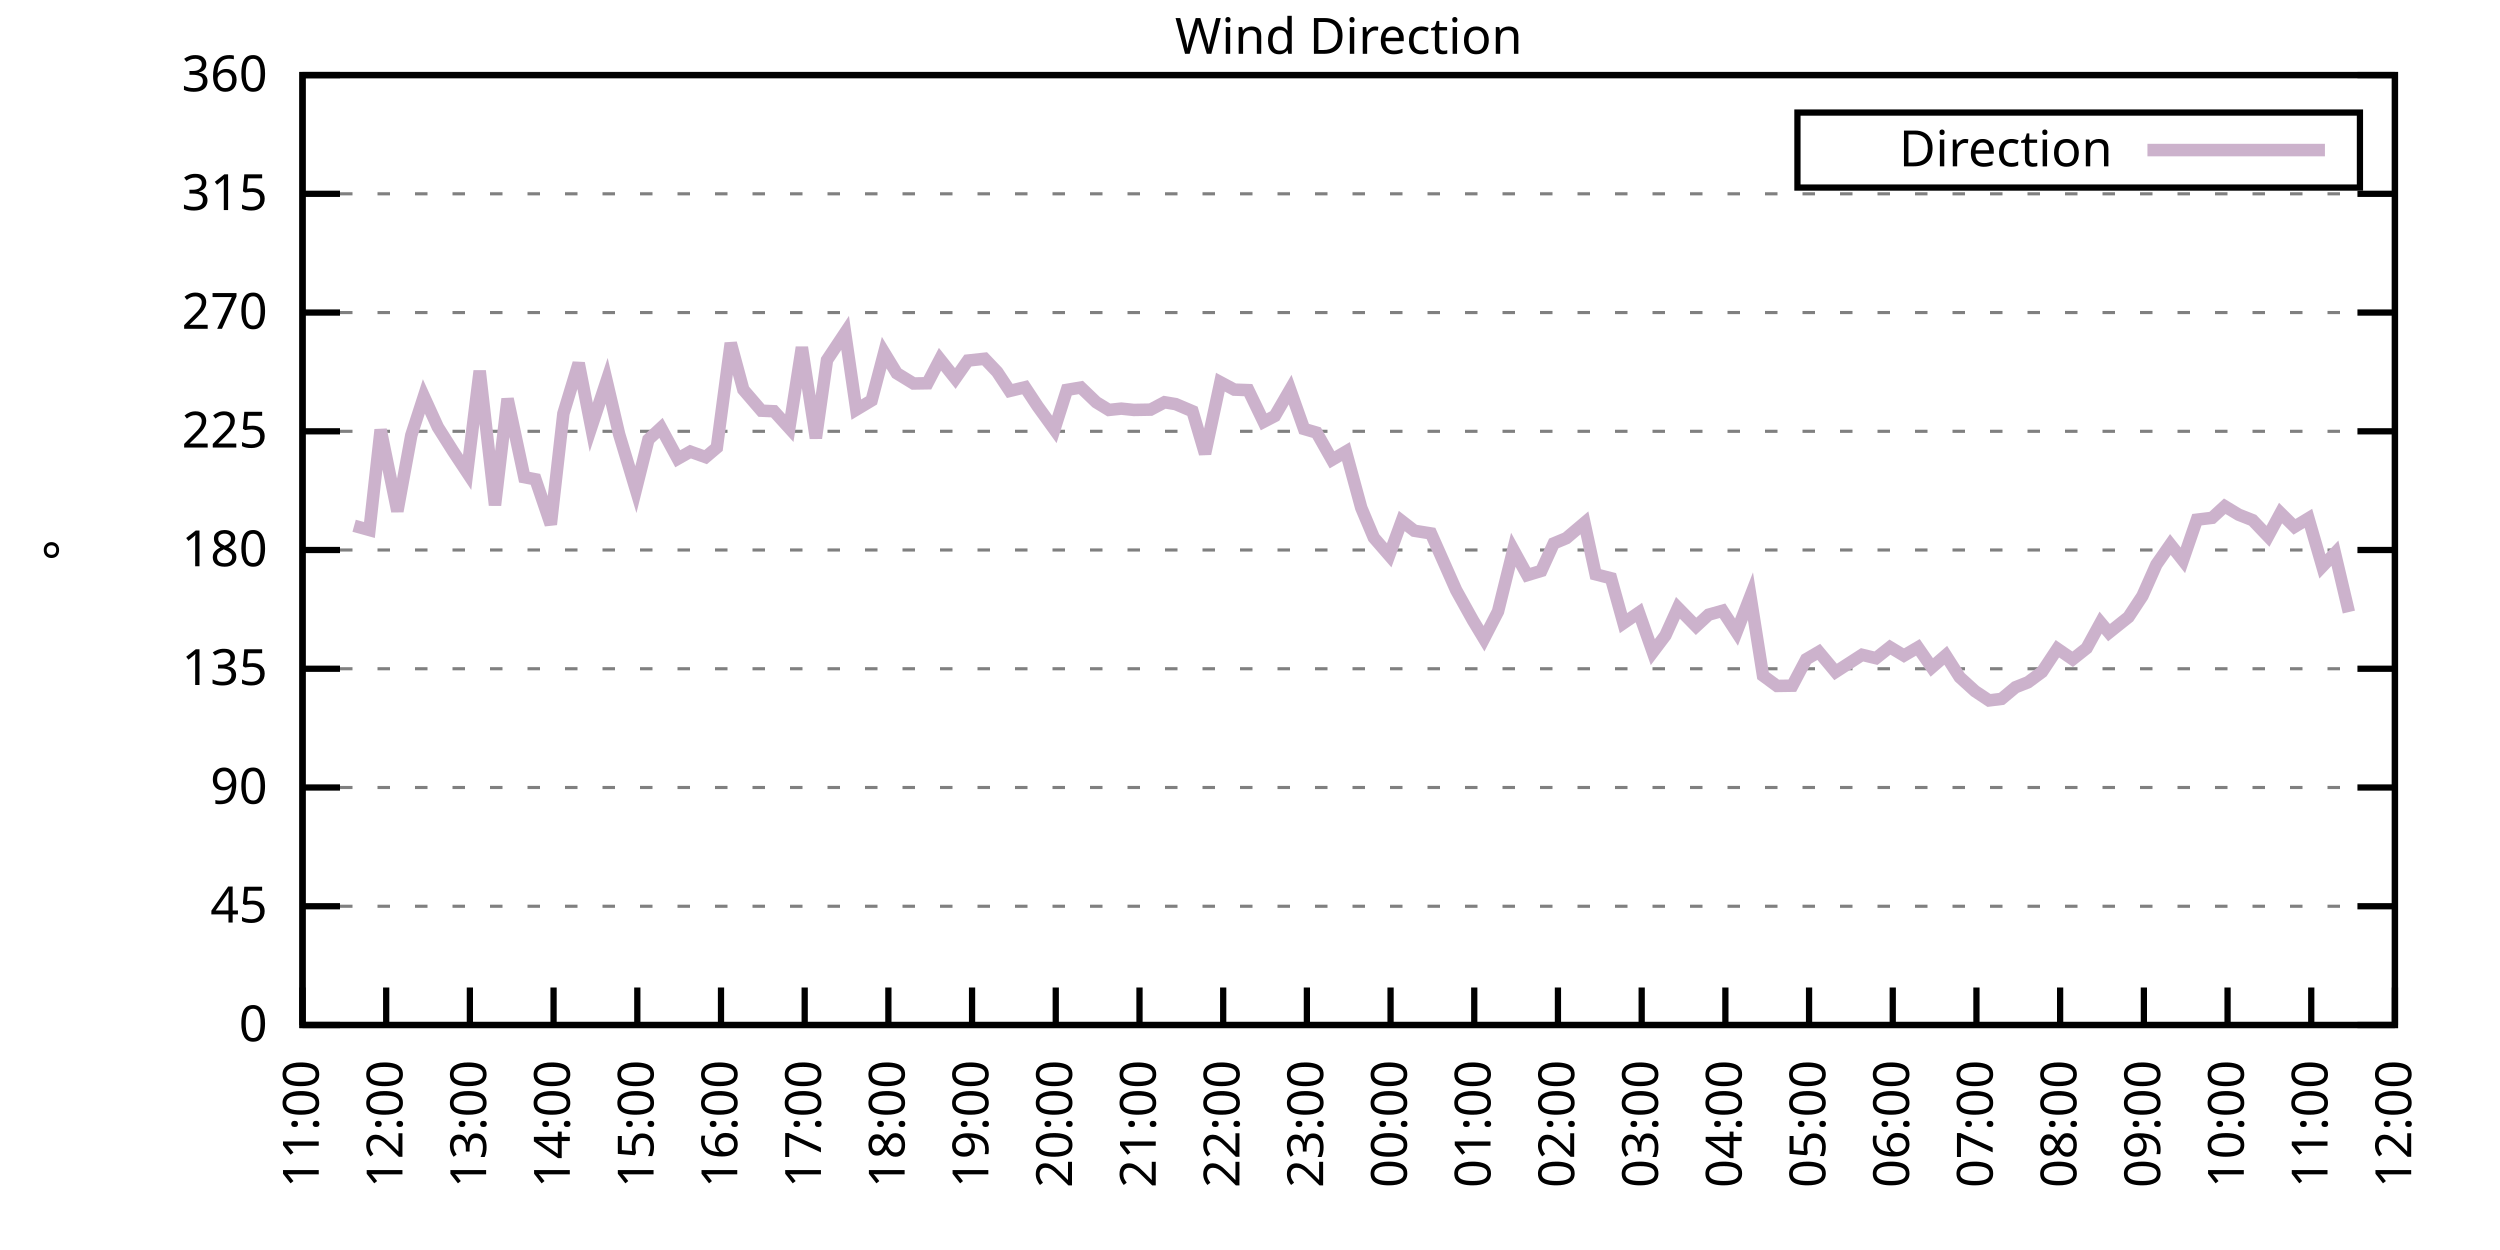
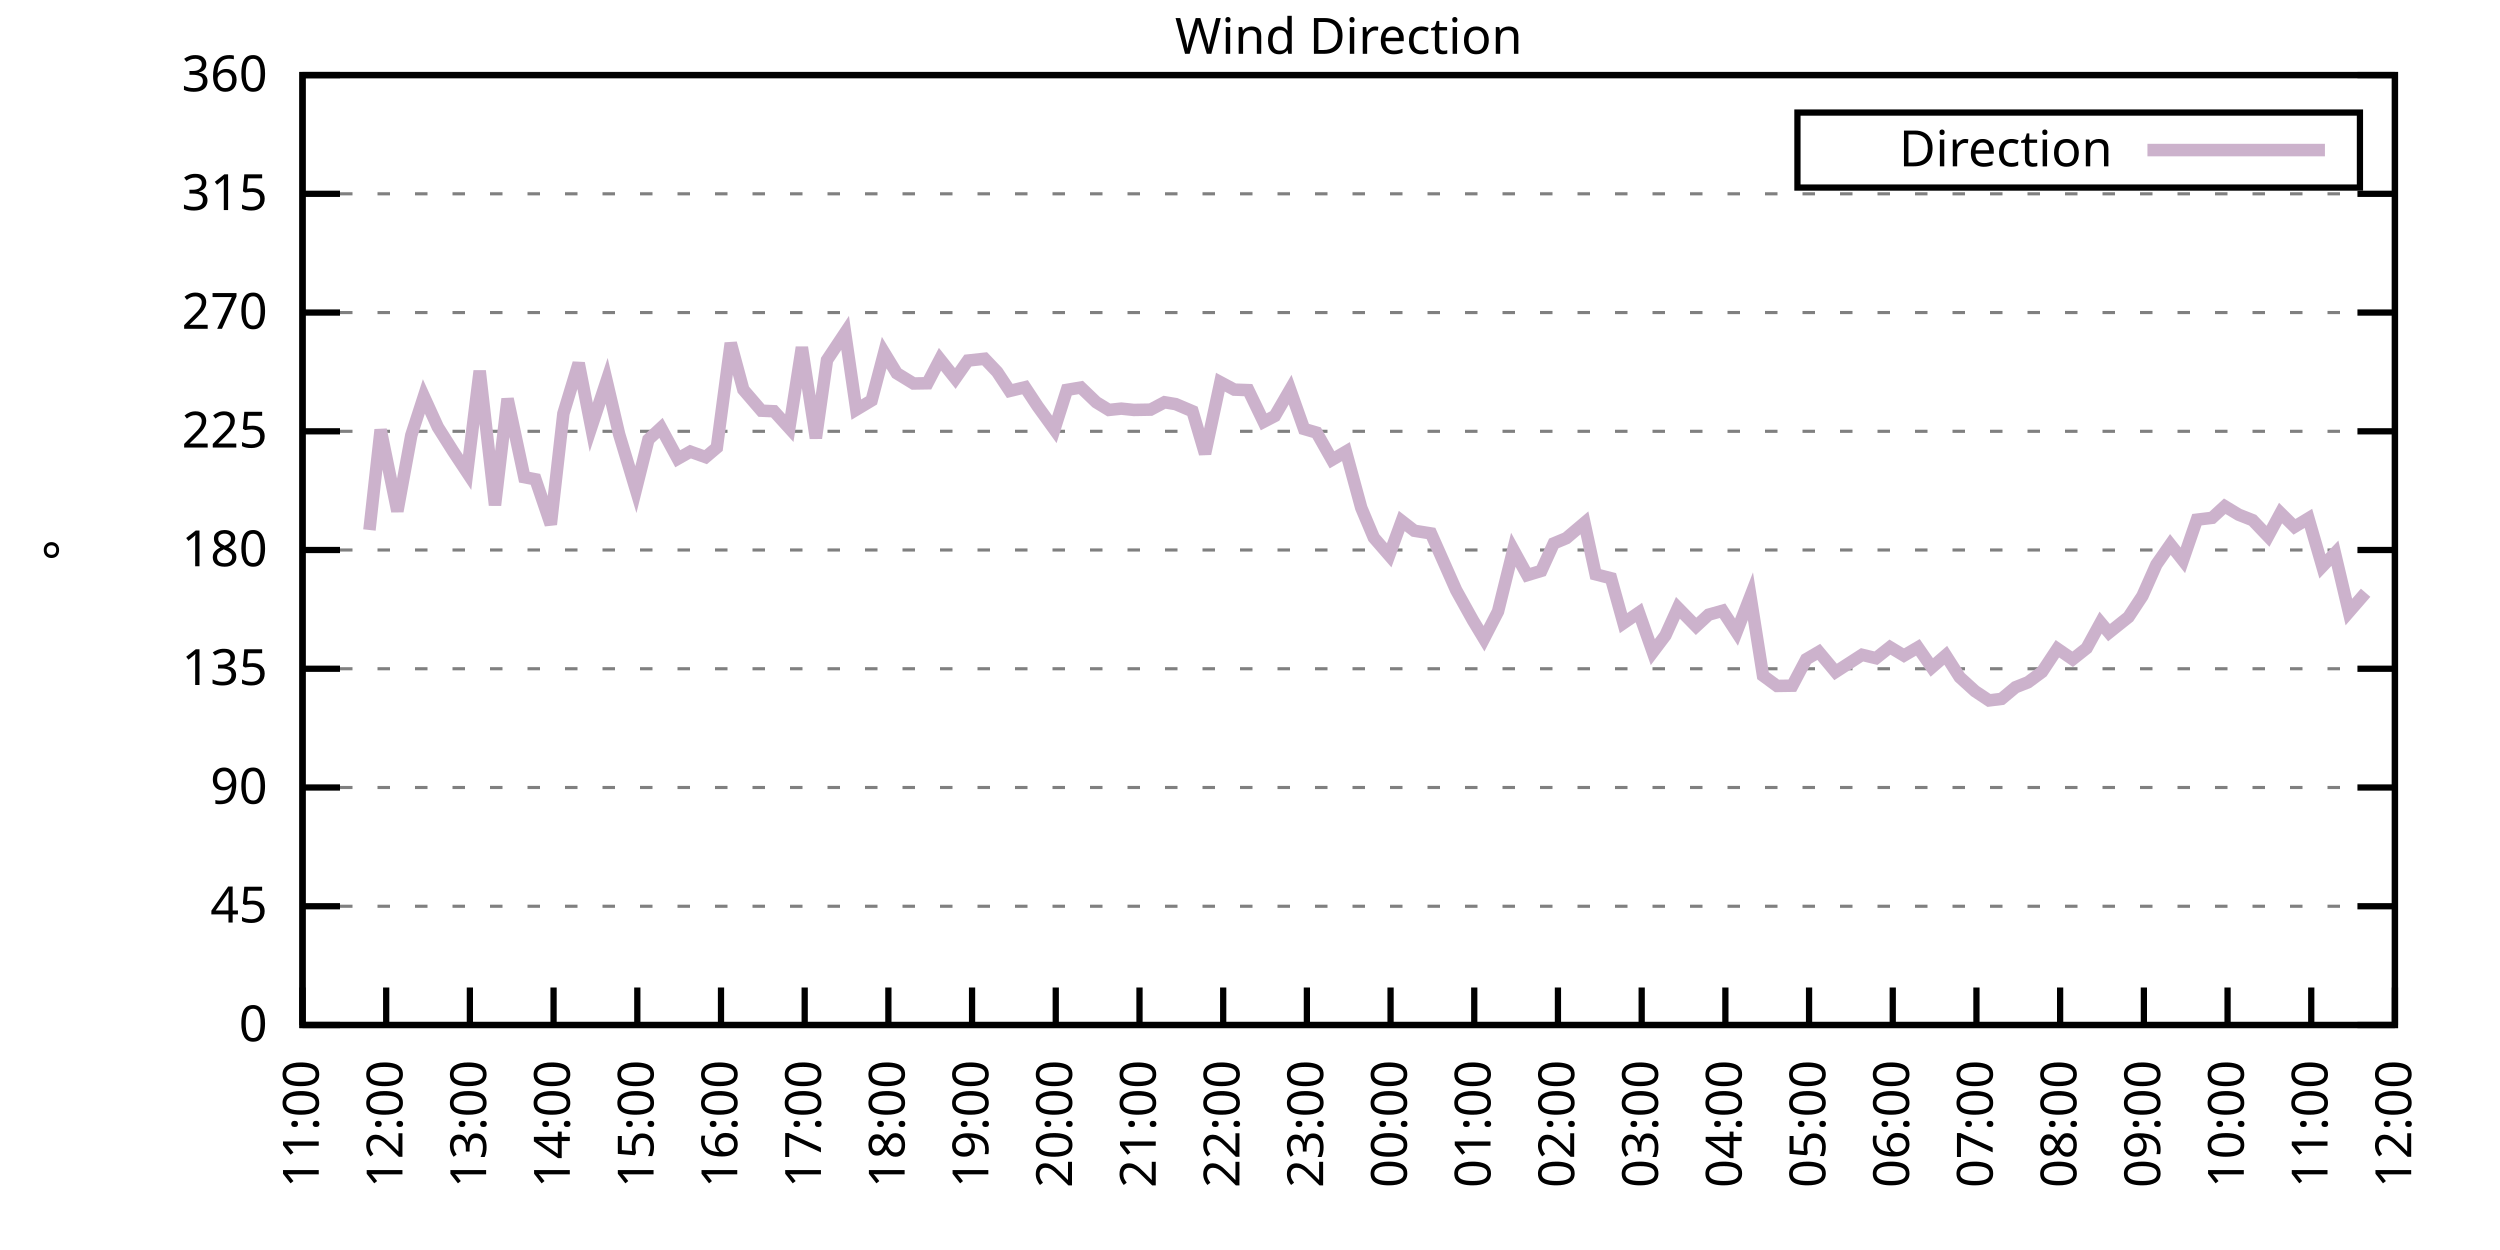
<svg xmlns="http://www.w3.org/2000/svg" xmlns:xlink="http://www.w3.org/1999/xlink" width="400" height="200" viewBox="0 0 400 200">
  <g id="gnuplot_canvas">
    <rect x="0" y="0" width="400" height="200" fill="none" />
    <defs>
      <circle id="gpDot" r="0.5" stroke-width="0.5" stroke="currentColor" />
      <path id="gpPt0" stroke-width="0.333" stroke="currentColor" d="M-1,0 h2 M0,-1 v2" />
      <path id="gpPt1" stroke-width="0.333" stroke="currentColor" d="M-1,-1 L1,1 M1,-1 L-1,1" />
      <path id="gpPt2" stroke-width="0.333" stroke="currentColor" d="M-1,0 L1,0 M0,-1 L0,1 M-1,-1 L1,1 M-1,1 L1,-1" />
      <rect id="gpPt3" stroke-width="0.333" stroke="currentColor" x="-1" y="-1" width="2" height="2" />
      <rect id="gpPt4" stroke-width="0.333" stroke="currentColor" fill="currentColor" x="-1" y="-1" width="2" height="2" />
      <circle id="gpPt5" stroke-width="0.333" stroke="currentColor" cx="0" cy="0" r="1" />
      <use xlink:href="#gpPt5" id="gpPt6" fill="currentColor" stroke="none" />
      <path id="gpPt7" stroke-width="0.333" stroke="currentColor" d="M0,-1.33 L-1.33,0.67 L1.33,0.67 z" />
      <use xlink:href="#gpPt7" id="gpPt8" fill="currentColor" stroke="none" />
      <use xlink:href="#gpPt7" id="gpPt9" stroke="currentColor" transform="rotate(180)" />
      <use xlink:href="#gpPt9" id="gpPt10" fill="currentColor" stroke="none" />
      <use xlink:href="#gpPt3" id="gpPt11" stroke="currentColor" transform="rotate(45)" />
      <use xlink:href="#gpPt11" id="gpPt12" fill="currentColor" stroke="none" />
      <path id="gpPt13" stroke-width="0.333" stroke="currentColor" d="M0,1.330 L1.265,0.411 L0.782,-1.067 L-0.782,-1.076 L-1.265,0.411 z" />
      <use xlink:href="#gpPt13" id="gpPt14" fill="currentColor" stroke="none" />
      <filter id="textbox" filterUnits="objectBoundingBox" x="0" y="0" height="1" width="1">
        <feFlood flood-color="white" flood-opacity="1" result="bgnd" />
        <feComposite in="SourceGraphic" in2="bgnd" operator="atop" />
      </filter>
      <filter id="greybox" filterUnits="objectBoundingBox" x="0" y="0" height="1" width="1">
        <feFlood flood-color="lightgrey" flood-opacity="1" result="grey" />
        <feComposite in="SourceGraphic" in2="grey" operator="atop" />
      </filter>
    </defs>
    <g fill="none" color="white" stroke="currentColor" stroke-width="1.00" stroke-linecap="butt" stroke-linejoin="miter">
</g>
    <g fill="none" color="black" stroke="currentColor" stroke-width="1.00" stroke-linecap="butt" stroke-linejoin="miter">
      <g stroke="none" shape-rendering="crispEdges">
        <polygon fill="rgb(255, 255, 255)" points="48.40,164.00 383.18,164.00 383.18,12.02 48.40,12.02 " />
      </g>
    </g>
    <g fill="none" color="black" stroke="currentColor" stroke-width="1.00" stroke-linecap="butt" stroke-linejoin="miter">
</g>
    <g fill="none" color="black" stroke="black" stroke-width="0.50" stroke-linecap="butt" stroke-linejoin="miter">
</g>
    <g fill="none" color="gray" stroke="currentColor" stroke-width="0.50" stroke-linecap="butt" stroke-linejoin="miter">
      <path stroke="gray" stroke-dasharray="2,4" class="gridline" d="M48.40,164.00 L383.19,164.00  " />
    </g>
    <g fill="none" color="gray" stroke="gray" stroke-width="1.00" stroke-linecap="butt" stroke-linejoin="miter">
</g>
    <g fill="none" color="black" stroke="currentColor" stroke-width="1.00" stroke-linecap="butt" stroke-linejoin="miter">
      <path stroke="black" d="M48.40,164.00 L54.40,164.00 M383.19,164.00 L377.19,164.00  " />
      <g transform="translate(42.80,166.60)" stroke="none" fill="black" font-family="Sans" font-size="8.00" text-anchor="end">
        <text>
          <tspan font-family="Sans"> 0</tspan>
        </text>
      </g>
    </g>
    <g fill="none" color="black" stroke="currentColor" stroke-width="1.00" stroke-linecap="butt" stroke-linejoin="miter">
</g>
    <g fill="none" color="black" stroke="black" stroke-width="0.50" stroke-linecap="butt" stroke-linejoin="miter">
</g>
    <g fill="none" color="gray" stroke="currentColor" stroke-width="0.50" stroke-linecap="butt" stroke-linejoin="miter">
      <path stroke="gray" stroke-dasharray="2,4" class="gridline" d="M48.40,145.00 L383.19,145.00  " />
    </g>
    <g fill="none" color="gray" stroke="gray" stroke-width="1.00" stroke-linecap="butt" stroke-linejoin="miter">
</g>
    <g fill="none" color="black" stroke="currentColor" stroke-width="1.00" stroke-linecap="butt" stroke-linejoin="miter">
      <path stroke="black" d="M48.40,145.00 L54.40,145.00 M383.19,145.00 L377.19,145.00  " />
      <g transform="translate(42.80,147.60)" stroke="none" fill="black" font-family="Sans" font-size="8.00" text-anchor="end">
        <text>
          <tspan font-family="Sans"> 45</tspan>
        </text>
      </g>
    </g>
    <g fill="none" color="black" stroke="currentColor" stroke-width="1.00" stroke-linecap="butt" stroke-linejoin="miter">
</g>
    <g fill="none" color="black" stroke="black" stroke-width="0.50" stroke-linecap="butt" stroke-linejoin="miter">
</g>
    <g fill="none" color="gray" stroke="currentColor" stroke-width="0.50" stroke-linecap="butt" stroke-linejoin="miter">
      <path stroke="gray" stroke-dasharray="2,4" class="gridline" d="M48.40,126.00 L383.19,126.00  " />
    </g>
    <g fill="none" color="gray" stroke="gray" stroke-width="1.00" stroke-linecap="butt" stroke-linejoin="miter">
</g>
    <g fill="none" color="black" stroke="currentColor" stroke-width="1.00" stroke-linecap="butt" stroke-linejoin="miter">
      <path stroke="black" d="M48.40,126.00 L54.40,126.00 M383.19,126.00 L377.19,126.00  " />
      <g transform="translate(42.80,128.60)" stroke="none" fill="black" font-family="Sans" font-size="8.00" text-anchor="end">
        <text>
          <tspan font-family="Sans"> 90</tspan>
        </text>
      </g>
    </g>
    <g fill="none" color="black" stroke="currentColor" stroke-width="1.00" stroke-linecap="butt" stroke-linejoin="miter">
</g>
    <g fill="none" color="black" stroke="black" stroke-width="0.50" stroke-linecap="butt" stroke-linejoin="miter">
</g>
    <g fill="none" color="gray" stroke="currentColor" stroke-width="0.50" stroke-linecap="butt" stroke-linejoin="miter">
      <path stroke="gray" stroke-dasharray="2,4" class="gridline" d="M48.40,107.00 L383.19,107.00  " />
    </g>
    <g fill="none" color="gray" stroke="gray" stroke-width="1.00" stroke-linecap="butt" stroke-linejoin="miter">
</g>
    <g fill="none" color="black" stroke="currentColor" stroke-width="1.00" stroke-linecap="butt" stroke-linejoin="miter">
      <path stroke="black" d="M48.40,107.00 L54.40,107.00 M383.19,107.00 L377.19,107.00  " />
      <g transform="translate(42.80,109.60)" stroke="none" fill="black" font-family="Sans" font-size="8.00" text-anchor="end">
        <text>
          <tspan font-family="Sans"> 135</tspan>
        </text>
      </g>
    </g>
    <g fill="none" color="black" stroke="currentColor" stroke-width="1.00" stroke-linecap="butt" stroke-linejoin="miter">
</g>
    <g fill="none" color="black" stroke="black" stroke-width="0.50" stroke-linecap="butt" stroke-linejoin="miter">
</g>
    <g fill="none" color="gray" stroke="currentColor" stroke-width="0.50" stroke-linecap="butt" stroke-linejoin="miter">
      <path stroke="gray" stroke-dasharray="2,4" class="gridline" d="M48.40,88.00 L383.19,88.00  " />
    </g>
    <g fill="none" color="gray" stroke="gray" stroke-width="1.00" stroke-linecap="butt" stroke-linejoin="miter">
</g>
    <g fill="none" color="black" stroke="currentColor" stroke-width="1.00" stroke-linecap="butt" stroke-linejoin="miter">
      <path stroke="black" d="M48.40,88.00 L54.40,88.00 M383.19,88.00 L377.19,88.00  " />
      <g transform="translate(42.80,90.60)" stroke="none" fill="black" font-family="Sans" font-size="8.00" text-anchor="end">
        <text>
          <tspan font-family="Sans"> 180</tspan>
        </text>
      </g>
    </g>
    <g fill="none" color="black" stroke="currentColor" stroke-width="1.00" stroke-linecap="butt" stroke-linejoin="miter">
</g>
    <g fill="none" color="black" stroke="black" stroke-width="0.50" stroke-linecap="butt" stroke-linejoin="miter">
</g>
    <g fill="none" color="gray" stroke="currentColor" stroke-width="0.50" stroke-linecap="butt" stroke-linejoin="miter">
      <path stroke="gray" stroke-dasharray="2,4" class="gridline" d="M48.40,69.01 L383.19,69.01  " />
    </g>
    <g fill="none" color="gray" stroke="gray" stroke-width="1.00" stroke-linecap="butt" stroke-linejoin="miter">
</g>
    <g fill="none" color="black" stroke="currentColor" stroke-width="1.00" stroke-linecap="butt" stroke-linejoin="miter">
      <path stroke="black" d="M48.40,69.01 L54.40,69.01 M383.19,69.01 L377.19,69.01  " />
      <g transform="translate(42.80,71.61)" stroke="none" fill="black" font-family="Sans" font-size="8.00" text-anchor="end">
        <text>
          <tspan font-family="Sans"> 225</tspan>
        </text>
      </g>
    </g>
    <g fill="none" color="black" stroke="currentColor" stroke-width="1.00" stroke-linecap="butt" stroke-linejoin="miter">
</g>
    <g fill="none" color="black" stroke="black" stroke-width="0.50" stroke-linecap="butt" stroke-linejoin="miter">
</g>
    <g fill="none" color="gray" stroke="currentColor" stroke-width="0.50" stroke-linecap="butt" stroke-linejoin="miter">
      <path stroke="gray" stroke-dasharray="2,4" class="gridline" d="M48.40,50.01 L383.19,50.01  " />
    </g>
    <g fill="none" color="gray" stroke="gray" stroke-width="1.00" stroke-linecap="butt" stroke-linejoin="miter">
</g>
    <g fill="none" color="black" stroke="currentColor" stroke-width="1.00" stroke-linecap="butt" stroke-linejoin="miter">
      <path stroke="black" d="M48.40,50.01 L54.40,50.01 M383.19,50.01 L377.19,50.01  " />
      <g transform="translate(42.80,52.61)" stroke="none" fill="black" font-family="Sans" font-size="8.00" text-anchor="end">
        <text>
          <tspan font-family="Sans"> 270</tspan>
        </text>
      </g>
    </g>
    <g fill="none" color="black" stroke="currentColor" stroke-width="1.00" stroke-linecap="butt" stroke-linejoin="miter">
</g>
    <g fill="none" color="black" stroke="black" stroke-width="0.50" stroke-linecap="butt" stroke-linejoin="miter">
</g>
    <g fill="none" color="gray" stroke="currentColor" stroke-width="0.50" stroke-linecap="butt" stroke-linejoin="miter">
      <path stroke="gray" stroke-dasharray="2,4" class="gridline" d="M48.40,31.01 L383.19,31.01  " />
    </g>
    <g fill="none" color="gray" stroke="gray" stroke-width="1.00" stroke-linecap="butt" stroke-linejoin="miter">
</g>
    <g fill="none" color="black" stroke="currentColor" stroke-width="1.00" stroke-linecap="butt" stroke-linejoin="miter">
      <path stroke="black" d="M48.40,31.01 L54.40,31.01 M383.19,31.01 L377.19,31.01  " />
      <g transform="translate(42.80,33.61)" stroke="none" fill="black" font-family="Sans" font-size="8.00" text-anchor="end">
        <text>
          <tspan font-family="Sans"> 315</tspan>
        </text>
      </g>
    </g>
    <g fill="none" color="black" stroke="currentColor" stroke-width="1.00" stroke-linecap="butt" stroke-linejoin="miter">
</g>
    <g fill="none" color="black" stroke="black" stroke-width="0.50" stroke-linecap="butt" stroke-linejoin="miter">
</g>
    <g fill="none" color="gray" stroke="currentColor" stroke-width="0.50" stroke-linecap="butt" stroke-linejoin="miter">
      <path stroke="gray" stroke-dasharray="2,4" class="gridline" d="M48.40,12.01 L383.19,12.01  " />
    </g>
    <g fill="none" color="gray" stroke="gray" stroke-width="1.00" stroke-linecap="butt" stroke-linejoin="miter">
</g>
    <g fill="none" color="black" stroke="currentColor" stroke-width="1.00" stroke-linecap="butt" stroke-linejoin="miter">
      <path stroke="black" d="M48.40,12.01 L54.40,12.01 M383.19,12.01 L377.19,12.01  " />
      <g transform="translate(42.80,14.61)" stroke="none" fill="black" font-family="Sans" font-size="8.00" text-anchor="end">
        <text>
          <tspan font-family="Sans"> 360</tspan>
        </text>
      </g>
    </g>
    <g fill="none" color="black" stroke="currentColor" stroke-width="1.00" stroke-linecap="butt" stroke-linejoin="miter">
      <path stroke="black" d="M48.40,164.00 L48.40,158.00  " />
      <g transform="translate(51.00,169.60) rotate(270.00)" stroke="none" fill="black" font-family="Sans" font-size="8.00" text-anchor="end">
        <text>
          <tspan font-family="Sans">11:00</tspan>
        </text>
      </g>
    </g>
    <g fill="none" color="black" stroke="currentColor" stroke-width="1.00" stroke-linecap="butt" stroke-linejoin="miter">
      <path stroke="black" d="M61.79,164.00 L61.79,158.00  " />
      <g transform="translate(64.39,169.60) rotate(270.00)" stroke="none" fill="black" font-family="Sans" font-size="8.00" text-anchor="end">
        <text>
          <tspan font-family="Sans">12:00</tspan>
        </text>
      </g>
    </g>
    <g fill="none" color="black" stroke="currentColor" stroke-width="1.00" stroke-linecap="butt" stroke-linejoin="miter">
      <path stroke="black" d="M75.18,164.00 L75.18,158.00  " />
      <g transform="translate(77.78,169.60) rotate(270.00)" stroke="none" fill="black" font-family="Sans" font-size="8.00" text-anchor="end">
        <text>
          <tspan font-family="Sans">13:00</tspan>
        </text>
      </g>
    </g>
    <g fill="none" color="black" stroke="currentColor" stroke-width="1.00" stroke-linecap="butt" stroke-linejoin="miter">
      <path stroke="black" d="M88.57,164.00 L88.57,158.00  " />
      <g transform="translate(91.17,169.60) rotate(270.00)" stroke="none" fill="black" font-family="Sans" font-size="8.00" text-anchor="end">
        <text>
          <tspan font-family="Sans">14:00</tspan>
        </text>
      </g>
    </g>
    <g fill="none" color="black" stroke="currentColor" stroke-width="1.00" stroke-linecap="butt" stroke-linejoin="miter">
      <path stroke="black" d="M101.97,164.00 L101.97,158.00  " />
      <g transform="translate(104.57,169.60) rotate(270.00)" stroke="none" fill="black" font-family="Sans" font-size="8.00" text-anchor="end">
        <text>
          <tspan font-family="Sans">15:00</tspan>
        </text>
      </g>
    </g>
    <g fill="none" color="black" stroke="currentColor" stroke-width="1.00" stroke-linecap="butt" stroke-linejoin="miter">
      <path stroke="black" d="M115.36,164.00 L115.36,158.00  " />
      <g transform="translate(117.96,169.60) rotate(270.00)" stroke="none" fill="black" font-family="Sans" font-size="8.00" text-anchor="end">
        <text>
          <tspan font-family="Sans">16:00</tspan>
        </text>
      </g>
    </g>
    <g fill="none" color="black" stroke="currentColor" stroke-width="1.00" stroke-linecap="butt" stroke-linejoin="miter">
      <path stroke="black" d="M128.75,164.00 L128.75,158.00  " />
      <g transform="translate(131.35,169.60) rotate(270.00)" stroke="none" fill="black" font-family="Sans" font-size="8.00" text-anchor="end">
        <text>
          <tspan font-family="Sans">17:00</tspan>
        </text>
      </g>
    </g>
    <g fill="none" color="black" stroke="currentColor" stroke-width="1.00" stroke-linecap="butt" stroke-linejoin="miter">
      <path stroke="black" d="M142.14,164.00 L142.14,158.00  " />
      <g transform="translate(144.74,169.60) rotate(270.00)" stroke="none" fill="black" font-family="Sans" font-size="8.00" text-anchor="end">
        <text>
          <tspan font-family="Sans">18:00</tspan>
        </text>
      </g>
    </g>
    <g fill="none" color="black" stroke="currentColor" stroke-width="1.00" stroke-linecap="butt" stroke-linejoin="miter">
      <path stroke="black" d="M155.53,164.00 L155.53,158.00  " />
      <g transform="translate(158.13,169.60) rotate(270.00)" stroke="none" fill="black" font-family="Sans" font-size="8.00" text-anchor="end">
        <text>
          <tspan font-family="Sans">19:00</tspan>
        </text>
      </g>
    </g>
    <g fill="none" color="black" stroke="currentColor" stroke-width="1.00" stroke-linecap="butt" stroke-linejoin="miter">
      <path stroke="black" d="M168.92,164.00 L168.92,158.00  " />
      <g transform="translate(171.52,169.60) rotate(270.00)" stroke="none" fill="black" font-family="Sans" font-size="8.00" text-anchor="end">
        <text>
          <tspan font-family="Sans">20:00</tspan>
        </text>
      </g>
    </g>
    <g fill="none" color="black" stroke="currentColor" stroke-width="1.00" stroke-linecap="butt" stroke-linejoin="miter">
      <path stroke="black" d="M182.32,164.00 L182.32,158.00  " />
      <g transform="translate(184.92,169.60) rotate(270.00)" stroke="none" fill="black" font-family="Sans" font-size="8.00" text-anchor="end">
        <text>
          <tspan font-family="Sans">21:00</tspan>
        </text>
      </g>
    </g>
    <g fill="none" color="black" stroke="currentColor" stroke-width="1.00" stroke-linecap="butt" stroke-linejoin="miter">
      <path stroke="black" d="M195.71,164.00 L195.71,158.00  " />
      <g transform="translate(198.31,169.60) rotate(270.00)" stroke="none" fill="black" font-family="Sans" font-size="8.00" text-anchor="end">
        <text>
          <tspan font-family="Sans">22:00</tspan>
        </text>
      </g>
    </g>
    <g fill="none" color="black" stroke="currentColor" stroke-width="1.00" stroke-linecap="butt" stroke-linejoin="miter">
      <path stroke="black" d="M209.10,164.00 L209.10,158.00  " />
      <g transform="translate(211.70,169.60) rotate(270.00)" stroke="none" fill="black" font-family="Sans" font-size="8.00" text-anchor="end">
        <text>
          <tspan font-family="Sans">23:00</tspan>
        </text>
      </g>
    </g>
    <g fill="none" color="black" stroke="currentColor" stroke-width="1.00" stroke-linecap="butt" stroke-linejoin="miter">
      <path stroke="black" d="M222.49,164.00 L222.49,158.00  " />
      <g transform="translate(225.09,169.60) rotate(270.00)" stroke="none" fill="black" font-family="Sans" font-size="8.00" text-anchor="end">
        <text>
          <tspan font-family="Sans">00:00</tspan>
        </text>
      </g>
    </g>
    <g fill="none" color="black" stroke="currentColor" stroke-width="1.00" stroke-linecap="butt" stroke-linejoin="miter">
      <path stroke="black" d="M235.88,164.00 L235.88,158.00  " />
      <g transform="translate(238.48,169.60) rotate(270.00)" stroke="none" fill="black" font-family="Sans" font-size="8.00" text-anchor="end">
        <text>
          <tspan font-family="Sans">01:00</tspan>
        </text>
      </g>
    </g>
    <g fill="none" color="black" stroke="currentColor" stroke-width="1.00" stroke-linecap="butt" stroke-linejoin="miter">
      <path stroke="black" d="M249.27,164.00 L249.27,158.00  " />
      <g transform="translate(251.87,169.60) rotate(270.00)" stroke="none" fill="black" font-family="Sans" font-size="8.00" text-anchor="end">
        <text>
          <tspan font-family="Sans">02:00</tspan>
        </text>
      </g>
    </g>
    <g fill="none" color="black" stroke="currentColor" stroke-width="1.00" stroke-linecap="butt" stroke-linejoin="miter">
      <path stroke="black" d="M262.67,164.00 L262.67,158.00  " />
      <g transform="translate(265.27,169.60) rotate(270.00)" stroke="none" fill="black" font-family="Sans" font-size="8.00" text-anchor="end">
        <text>
          <tspan font-family="Sans">03:00</tspan>
        </text>
      </g>
    </g>
    <g fill="none" color="black" stroke="currentColor" stroke-width="1.00" stroke-linecap="butt" stroke-linejoin="miter">
      <path stroke="black" d="M276.06,164.00 L276.06,158.00  " />
      <g transform="translate(278.66,169.60) rotate(270.00)" stroke="none" fill="black" font-family="Sans" font-size="8.00" text-anchor="end">
        <text>
          <tspan font-family="Sans">04:00</tspan>
        </text>
      </g>
    </g>
    <g fill="none" color="black" stroke="currentColor" stroke-width="1.00" stroke-linecap="butt" stroke-linejoin="miter">
      <path stroke="black" d="M289.45,164.00 L289.45,158.00  " />
      <g transform="translate(292.05,169.60) rotate(270.00)" stroke="none" fill="black" font-family="Sans" font-size="8.00" text-anchor="end">
        <text>
          <tspan font-family="Sans">05:00</tspan>
        </text>
      </g>
    </g>
    <g fill="none" color="black" stroke="currentColor" stroke-width="1.00" stroke-linecap="butt" stroke-linejoin="miter">
      <path stroke="black" d="M302.84,164.00 L302.84,158.00  " />
      <g transform="translate(305.44,169.60) rotate(270.00)" stroke="none" fill="black" font-family="Sans" font-size="8.00" text-anchor="end">
        <text>
          <tspan font-family="Sans">06:00</tspan>
        </text>
      </g>
    </g>
    <g fill="none" color="black" stroke="currentColor" stroke-width="1.00" stroke-linecap="butt" stroke-linejoin="miter">
      <path stroke="black" d="M316.23,164.00 L316.23,158.00  " />
      <g transform="translate(318.83,169.60) rotate(270.00)" stroke="none" fill="black" font-family="Sans" font-size="8.00" text-anchor="end">
        <text>
          <tspan font-family="Sans">07:00</tspan>
        </text>
      </g>
    </g>
    <g fill="none" color="black" stroke="currentColor" stroke-width="1.00" stroke-linecap="butt" stroke-linejoin="miter">
      <path stroke="black" d="M329.62,164.00 L329.62,158.00  " />
      <g transform="translate(332.22,169.60) rotate(270.00)" stroke="none" fill="black" font-family="Sans" font-size="8.00" text-anchor="end">
        <text>
          <tspan font-family="Sans">08:00</tspan>
        </text>
      </g>
    </g>
    <g fill="none" color="black" stroke="currentColor" stroke-width="1.00" stroke-linecap="butt" stroke-linejoin="miter">
      <path stroke="black" d="M343.02,164.00 L343.02,158.00  " />
      <g transform="translate(345.62,169.60) rotate(270.00)" stroke="none" fill="black" font-family="Sans" font-size="8.00" text-anchor="end">
        <text>
          <tspan font-family="Sans">09:00</tspan>
        </text>
      </g>
    </g>
    <g fill="none" color="black" stroke="currentColor" stroke-width="1.00" stroke-linecap="butt" stroke-linejoin="miter">
      <path stroke="black" d="M356.41,164.00 L356.41,158.00  " />
      <g transform="translate(359.01,169.60) rotate(270.00)" stroke="none" fill="black" font-family="Sans" font-size="8.00" text-anchor="end">
        <text>
          <tspan font-family="Sans">10:00</tspan>
        </text>
      </g>
    </g>
    <g fill="none" color="black" stroke="currentColor" stroke-width="1.00" stroke-linecap="butt" stroke-linejoin="miter">
      <path stroke="black" d="M369.80,164.00 L369.80,158.00  " />
      <g transform="translate(372.40,169.60) rotate(270.00)" stroke="none" fill="black" font-family="Sans" font-size="8.00" text-anchor="end">
        <text>
          <tspan font-family="Sans">11:00</tspan>
        </text>
      </g>
    </g>
    <g fill="none" color="black" stroke="currentColor" stroke-width="1.00" stroke-linecap="butt" stroke-linejoin="miter">
      <path stroke="black" d="M383.19,164.00 L383.19,158.00  " />
      <g transform="translate(385.79,169.60) rotate(270.00)" stroke="none" fill="black" font-family="Sans" font-size="8.00" text-anchor="end">
        <text>
          <tspan font-family="Sans">12:00</tspan>
        </text>
      </g>
    </g>
    <g fill="none" color="black" stroke="currentColor" stroke-width="1.00" stroke-linecap="butt" stroke-linejoin="miter">
</g>
    <g fill="none" color="black" stroke="currentColor" stroke-width="1.00" stroke-linecap="butt" stroke-linejoin="miter">
      <path stroke="black" d="M48.40,12.01 L48.40,164.00 L383.19,164.00 L383.19,12.01 L48.40,12.01 Z  " />
    </g>
    <g fill="none" color="black" stroke="currentColor" stroke-width="1.00" stroke-linecap="butt" stroke-linejoin="miter">
</g>
    <g fill="none" color="black" stroke="currentColor" stroke-width="1.00" stroke-linecap="butt" stroke-linejoin="miter">
      <path stroke="black" d="M287.59,30.01 L287.59,18.01 L377.59,18.01 L377.59,30.01 L287.59,30.01 Z  " />
    </g>
    <g id="Wind_direction_plot_1">
      <g fill="none" color="white" stroke="black" stroke-width="2.00" stroke-linecap="butt" stroke-linejoin="miter">
</g>
      <g fill="none" color="black" stroke="currentColor" stroke-width="2.00" stroke-linecap="butt" stroke-linejoin="miter">
        <g transform="translate(337.99,26.61)" stroke="none" fill="black" font-family="Sans" font-size="8.00" text-anchor="end">
          <text>
            <tspan font-family="Sans">Direction</tspan>
          </text>
        </g>
      </g>
      <g fill="none" color="black" stroke="currentColor" stroke-width="2.00" stroke-linecap="butt" stroke-linejoin="miter">
-         <path stroke="rgb(204, 178, 204)" d="M343.59,24.01 L371.99,24.01 M56.66,84.12 L59.11,84.80 L60.90,68.75 L63.58,81.80 L65.81,69.64 L67.82,63.43   L70.05,68.33 L72.50,72.21 L74.74,75.59 L76.75,59.34 L79.20,80.83 L81.21,63.81 L83.89,76.35 L85.67,76.69   L88.13,83.91 L90.14,66.18 L92.59,58.11 L94.60,68.37 L97.06,60.94 L99.06,69.47 L101.74,78.34 L103.75,70.32   L105.76,68.46 L108.44,73.40 L110.45,72.26 L112.90,73.14 L114.69,71.62 L116.92,54.90 L118.93,62.34 L121.83,65.71   L123.84,65.80 L126.29,68.50 L128.30,55.58 L130.54,70.10 L132.32,57.61 L135.22,53.26 L137.01,65.54 L139.46,64.07   L141.47,56.42 L143.48,59.72 L146.16,61.36 L148.39,61.32 L150.40,57.48 L152.85,60.56 L154.86,57.69 L157.54,57.40   L159.55,59.51 L161.56,62.55 L164.01,61.96 L166.02,65.00 L168.70,68.71 L170.71,62.38 L172.94,62.00 L175.40,64.36   L177.41,65.59 L179.41,65.38 L181.42,65.59 L184.10,65.54 L186.33,64.36 L188.12,64.66 L190.80,65.80 L192.81,72.59   L195.26,61.15 L197.49,62.34 L199.73,62.42 L202.18,67.49 L203.97,66.56 L206.42,62.34 L208.65,68.63 L210.66,69.22   L213.12,73.57 L215.35,72.26 L217.80,81.25 L219.81,86.02 L222.27,88.85 L224.28,83.36 L226.29,84.92 L228.96,85.35   L232.98,94.42 L235.66,99.24 L237.44,102.19 L239.68,97.84 L242.13,87.96 L244.36,92.02 L246.60,91.34 L248.60,86.95   L250.61,86.11 L253.51,83.66 L255.30,91.89 L257.76,92.52 L259.76,99.70 L262.22,98.01 L264.45,104.34 L266.46,101.68   L268.47,97.25 L271.37,100.21 L273.38,98.35 L275.61,97.72 L277.84,101.14 L280.07,95.39 L282.08,108.10 L284.32,109.75   L286.77,109.71 L289.00,105.48 L291.01,104.30 L293.69,107.51 L297.93,104.77 L300.16,105.31 L302.39,103.54 L304.63,104.89   L306.86,103.58 L309.09,106.79 L311.32,104.85 L313.55,108.35 L316.01,110.59 L318.24,112.07 L320.25,111.82 L322.48,109.96   L324.49,109.16 L326.72,107.51 L329.18,103.80 L331.63,105.48 L333.86,103.71 L336.10,99.62 L337.44,101.22 L340.56,98.73   L342.79,95.35 L345.02,90.33 L347.26,87.12 L349.26,89.65 L351.50,83.15 L353.95,82.85 L355.96,81.00 L358.19,82.35   L360.42,83.23 L362.88,85.81 L364.89,82.09 L367.12,84.29 L369.35,82.94 L371.58,90.62 L373.59,88.51 L375.82,97.93    " />
+         <path stroke="rgb(204, 178, 204)" d="M343.59,24.01 L371.99,24.01 M59.11,84.80 L60.90,68.75 L63.58,81.80 L65.81,69.64 L67.82,63.43 L70.05,68.33   L72.50,72.21 L74.74,75.59 L76.75,59.34 L79.20,80.83 L81.21,63.81 L83.89,76.35 L85.67,76.69 L88.13,83.91   L90.14,66.18 L92.59,58.11 L94.60,68.37 L97.06,60.94 L99.06,69.47 L101.74,78.34 L103.75,70.32 L105.76,68.46   L108.44,73.40 L110.45,72.26 L112.90,73.14 L114.69,71.62 L116.92,54.90 L118.93,62.34 L121.83,65.71 L123.84,65.80   L126.29,68.50 L128.30,55.58 L130.54,70.10 L132.32,57.61 L135.22,53.26 L137.01,65.54 L139.46,64.07 L141.47,56.42   L143.48,59.72 L146.16,61.36 L148.39,61.32 L150.40,57.48 L152.85,60.56 L154.86,57.69 L157.54,57.40 L159.55,59.51   L161.56,62.55 L164.01,61.96 L166.02,65.00 L168.70,68.71 L170.71,62.38 L172.94,62.00 L175.40,64.36 L177.41,65.59   L179.41,65.38 L181.42,65.59 L184.10,65.54 L186.33,64.36 L188.12,64.66 L190.80,65.80 L192.81,72.59 L195.26,61.15   L197.49,62.34 L199.73,62.42 L202.18,67.49 L203.97,66.56 L206.42,62.34 L208.65,68.63 L210.66,69.22 L213.12,73.57   L215.35,72.26 L217.80,81.25 L219.81,86.02 L222.27,88.85 L224.28,83.36 L226.29,84.92 L228.96,85.35 L232.98,94.42   L235.66,99.24 L237.44,102.19 L239.68,97.84 L242.13,87.96 L244.36,92.02 L246.60,91.34 L248.60,86.95 L250.61,86.11   L253.51,83.66 L255.30,91.89 L257.76,92.52 L259.76,99.70 L262.22,98.01 L264.45,104.34 L266.46,101.68 L268.47,97.25   L271.37,100.21 L273.38,98.35 L275.61,97.72 L277.84,101.14 L280.07,95.39 L282.08,108.10 L284.32,109.75 L286.77,109.71   L289.00,105.48 L291.01,104.30 L293.69,107.51 L297.93,104.77 L300.16,105.31 L302.39,103.54 L304.63,104.89 L306.86,103.58   L309.09,106.79 L311.32,104.85 L313.55,108.35 L316.01,110.59 L318.24,112.07 L320.25,111.82 L322.48,109.96 L324.49,109.16   L326.72,107.51 L329.18,103.80 L331.63,105.48 L333.86,103.71 L336.10,99.62 L337.44,101.22 L340.56,98.73 L342.79,95.35   L345.02,90.33 L347.26,87.12 L349.26,89.65 L351.50,83.15 L353.95,82.85 L355.96,81.00 L358.19,82.35 L360.42,83.23   L362.88,85.81 L364.89,82.09 L367.12,84.29 L369.35,82.94 L371.58,90.62 L373.59,88.51 L375.82,97.93 L378.50,94.84    " />
      </g>
    </g>
    <g fill="none" color="black" stroke="currentColor" stroke-width="2.00" stroke-linecap="butt" stroke-linejoin="miter">
</g>
    <g fill="none" color="black" stroke="black" stroke-width="1.00" stroke-linecap="butt" stroke-linejoin="miter">
</g>
    <g fill="none" color="black" stroke="currentColor" stroke-width="1.00" stroke-linecap="butt" stroke-linejoin="miter">
      <path stroke="black" d="M48.40,12.01 L48.40,164.00 L383.19,164.00 L383.19,12.01 L48.40,12.01 Z  " />
      <g transform="translate(12.80,88.01) rotate(270.00)" stroke="none" fill="black" font-family="Sans" font-size="8.00" text-anchor="middle">
        <text>
          <tspan font-family="Sans">°</tspan>
        </text>
      </g>
    </g>
    <g fill="none" color="black" stroke="currentColor" stroke-width="1.00" stroke-linecap="butt" stroke-linejoin="miter">
</g>
    <g fill="none" color="black" stroke="currentColor" stroke-width="1.00" stroke-linecap="butt" stroke-linejoin="miter">
      <g transform="translate(215.79,8.61)" stroke="none" fill="black" font-family="Sans" font-size="8.00" text-anchor="middle">
        <text>
          <tspan font-family="Sans">Wind Direction</tspan>
        </text>
      </g>
    </g>
    <g fill="none" color="black" stroke="currentColor" stroke-width="1.00" stroke-linecap="butt" stroke-linejoin="miter">
</g>
  </g>
</svg>
